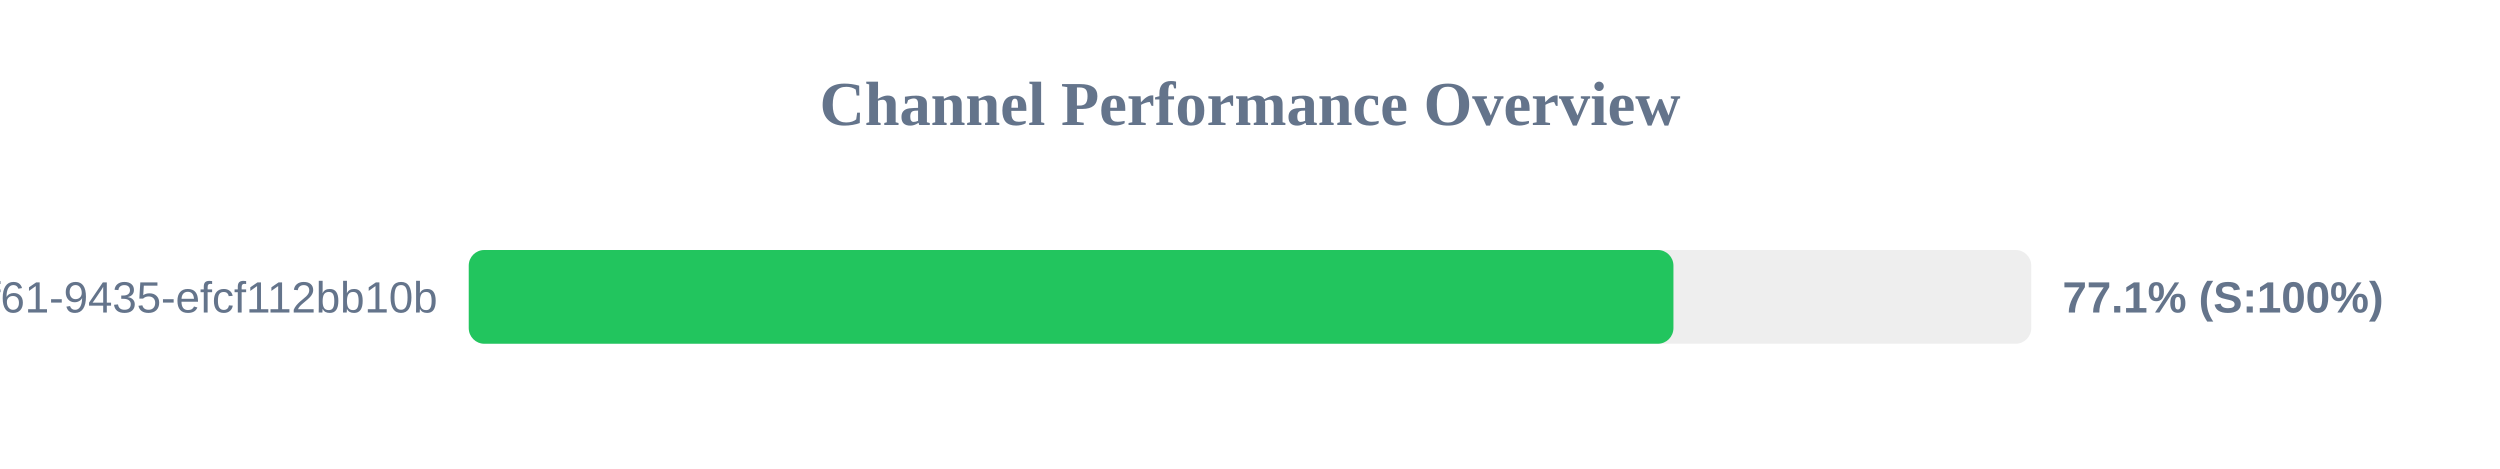
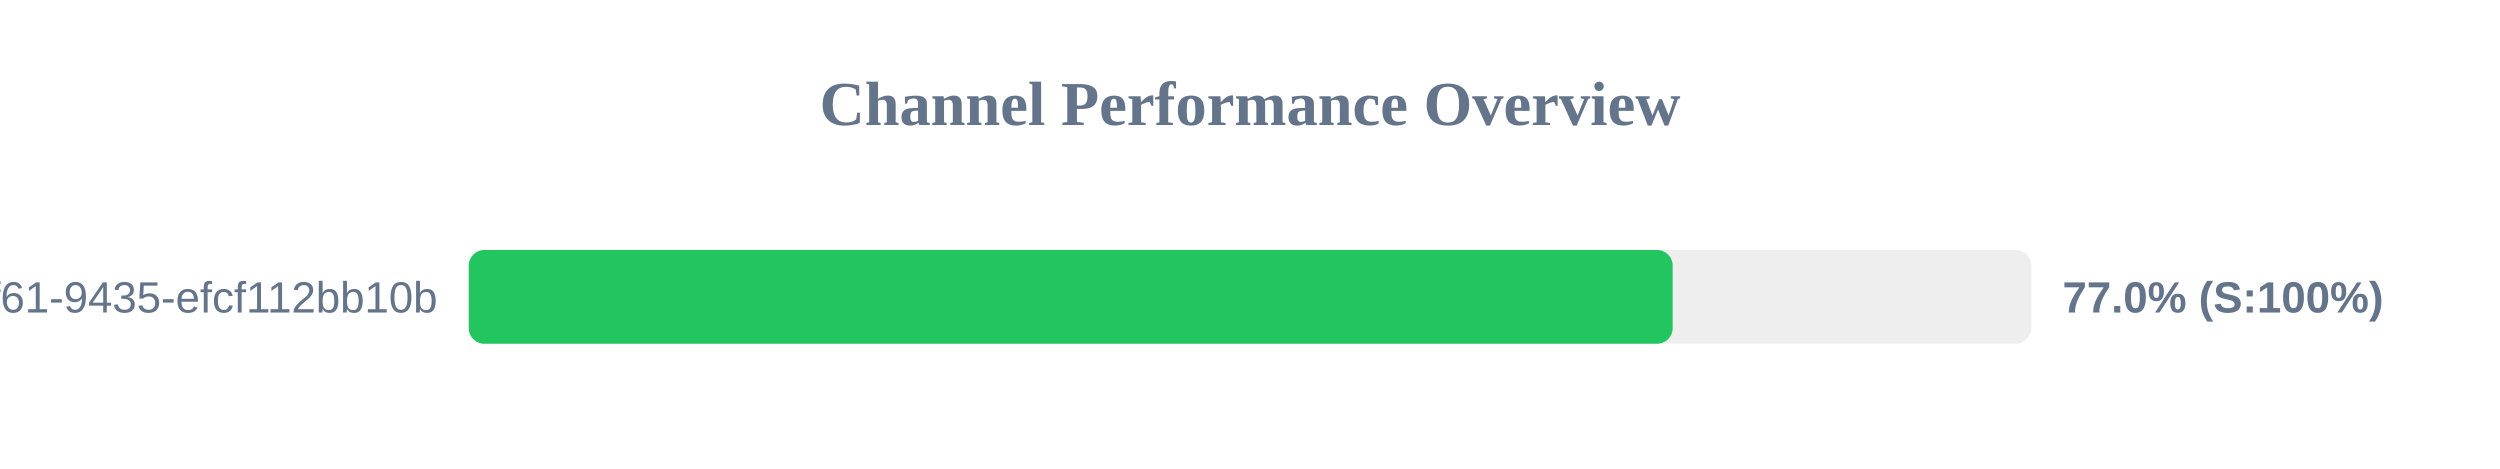
<svg xmlns="http://www.w3.org/2000/svg" width="800" height="150" version="1.1">
  <style>
        .row { font: 14px Arial; fill: #64748b; }
        .score { font: bold 14px Arial; fill: #64748b; }
    </style>
  <text x="400" y="40" text-anchor="middle" font-size="20px" font-weight="bold" fill="#64748b">Channel Performance Overview</text>
  <rect x="150" y="80" width="500" height="30" fill="#eee" rx="5" />
-   <rect x="150" y="80" width="385.5" height="30" fill="#22c55e" rx="5" />
+   <rect x="150" y="80" width="385.25" height="30" fill="#22c55e" rx="5" />
  <text x="140" y="100" text-anchor="end" class="row">?uuid=07c122ad-50b2-4f61-9435-efcf112bb10b</text>
-   <text x="660" y="100" text-anchor="start" class="score">77.1% (S:100%)</text>
+   <text x="660" y="100" text-anchor="start" class="score">77.0% (S:100%)</text>
</svg>
